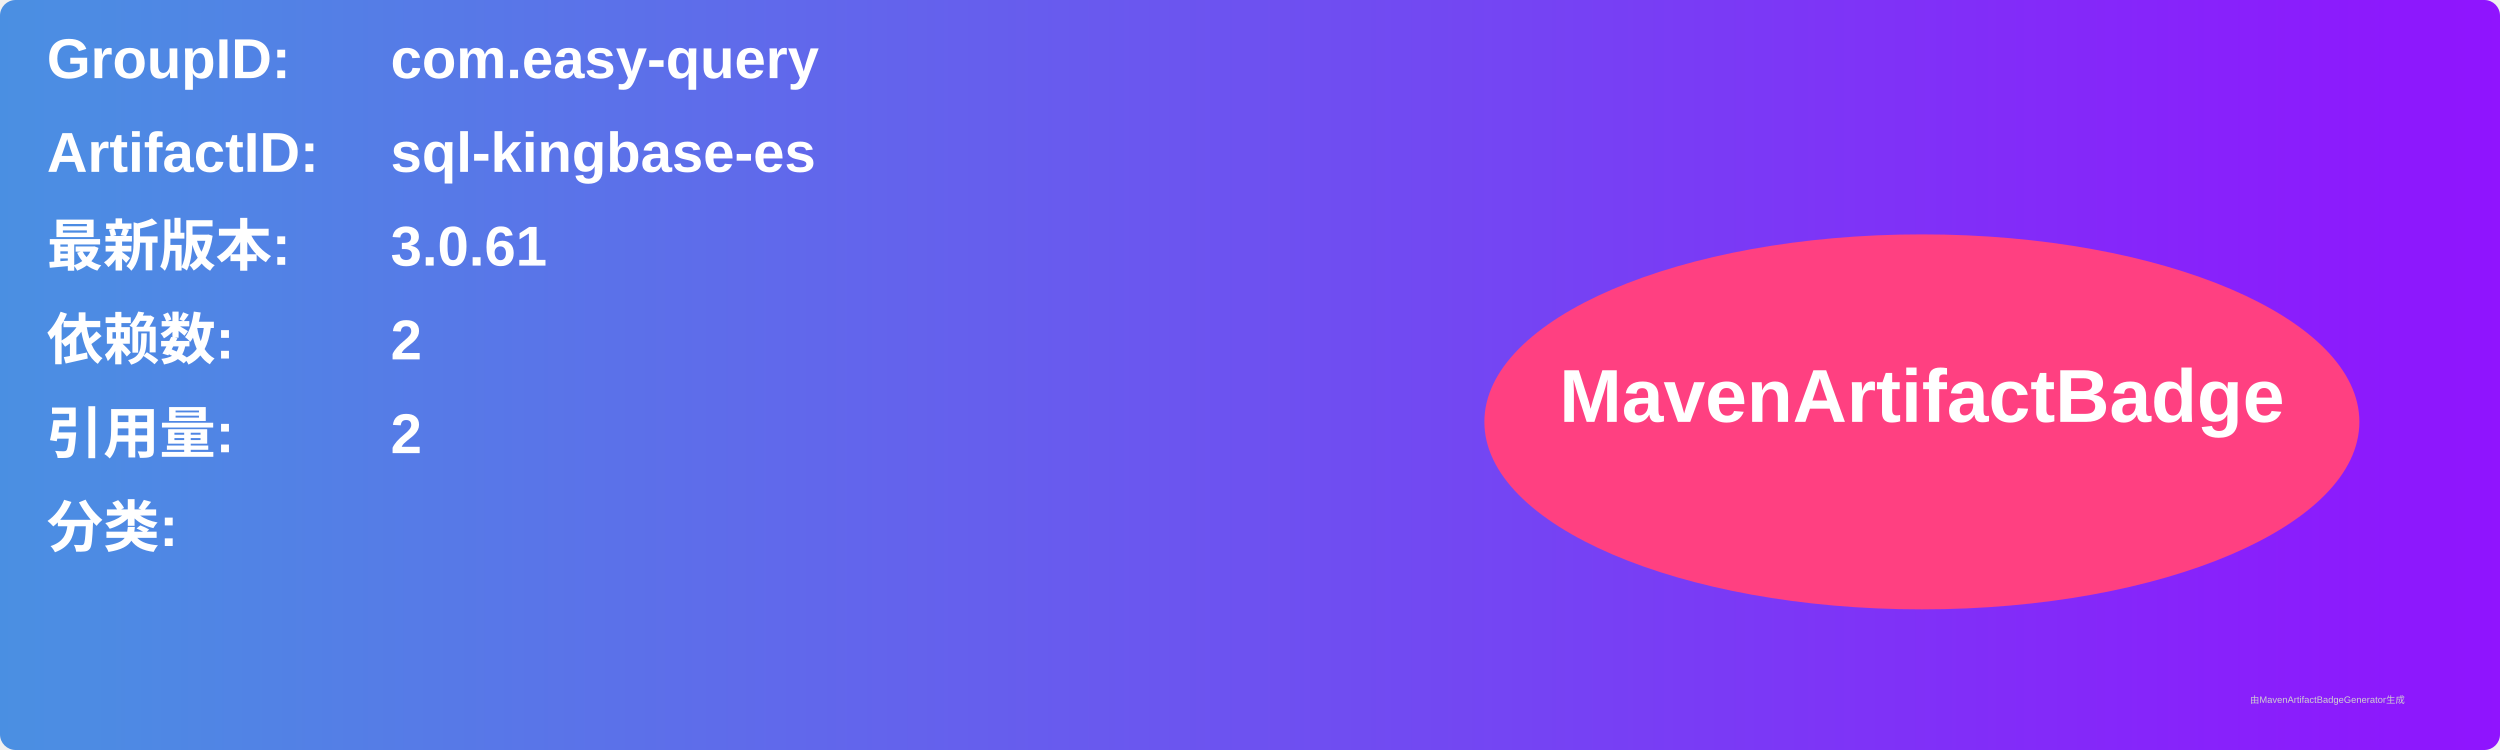
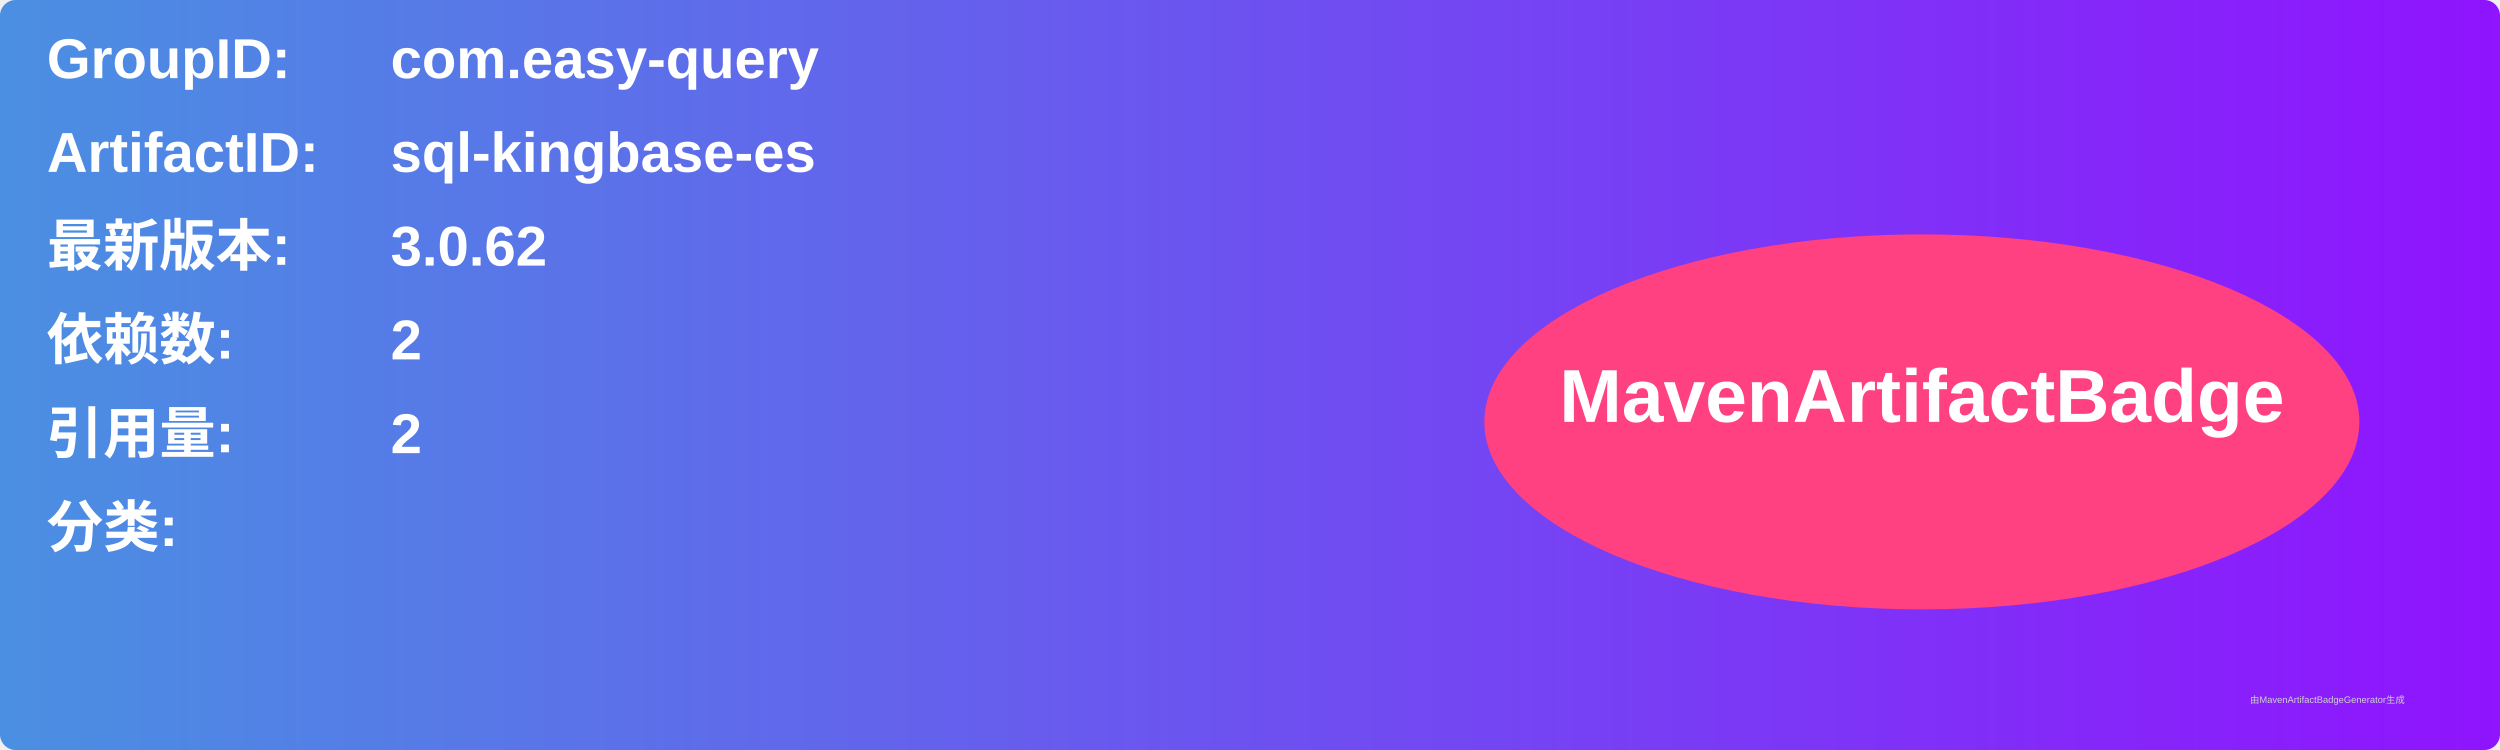
<svg xmlns="http://www.w3.org/2000/svg" width="800" height="240" viewBox="0 0 800 240">
  <linearGradient id="grad" x1="0%" y1="0%" x2="100%" y2="0%">
    <stop offset="0%" stop-color="#4a90e2" />
    <stop offset="100%" stop-color="#9013fe" />
  </linearGradient>
  <rect width="100%" height="100%" rx="5" ry="5" fill="url(#grad)" />
  <g transform="translate(15, 15)">
    <text x="0" y="10" font-family="Arial" font-size="18" fill="white" font-weight="bold" width="260">GroupID:</text>
    <text x="110" y="10" font-family="Arial" font-size="18" fill="white" font-weight="bold" width="460">com.easy-query</text>
    <text x="0" y="40" font-family="Arial" font-size="18" fill="white" font-weight="bold" width="260">ArtifactID:</text>
    <text x="110" y="40" font-family="Arial" font-size="18" fill="white" font-weight="bold" width="460">sql-kingbase-es</text>
    <text x="0" y="70" font-family="Arial" font-size="18" fill="white" font-weight="bold">最新版本:</text>
    <text x="110" y="70" font-family="Arial" font-size="18" fill="white" font-weight="bold">
-       <tspan font-weight="bold">3.0.61</tspan>
+       <tspan font-weight="bold">3.0.62</tspan>
    </text>
    <text x="0" y="100" font-family="Arial" font-size="18" fill="white" font-weight="bold">依赖数: </text>
    <text x="110" y="100" font-family="Arial" font-size="18" fill="white">
      <tspan font-weight="bold">2</tspan>
    </text>
    <text x="0" y="130" font-family="Arial" font-size="18" fill="white" font-weight="bold">引用量: </text>
    <text x="110" y="130" font-family="Arial" font-size="18" fill="white">
      <tspan font-weight="bold">2</tspan>
    </text>
    <text x="0" y="160" font-family="Arial" font-size="18" fill="white" font-weight="bold">分类:</text>
    <text x="10" y="190" font-family="Arial" font-size="10" fill="white">
      <tspan font-weight="bold" />
    </text>
    <ellipse cx="600" cy="120" rx="140" ry="60" fill="#ff4081" />
    <text x="600" y="120" text-anchor="middle" font-family="Arial" font-size="24" fill="white" font-weight="bold">MavenArtifactBadge</text>
  </g>
  <text x="720" y="225" font-family="Arial" font-size="3" fill="#d0d0d0">由MavenArtifactBadgeGenerator生成</text>
</svg>
